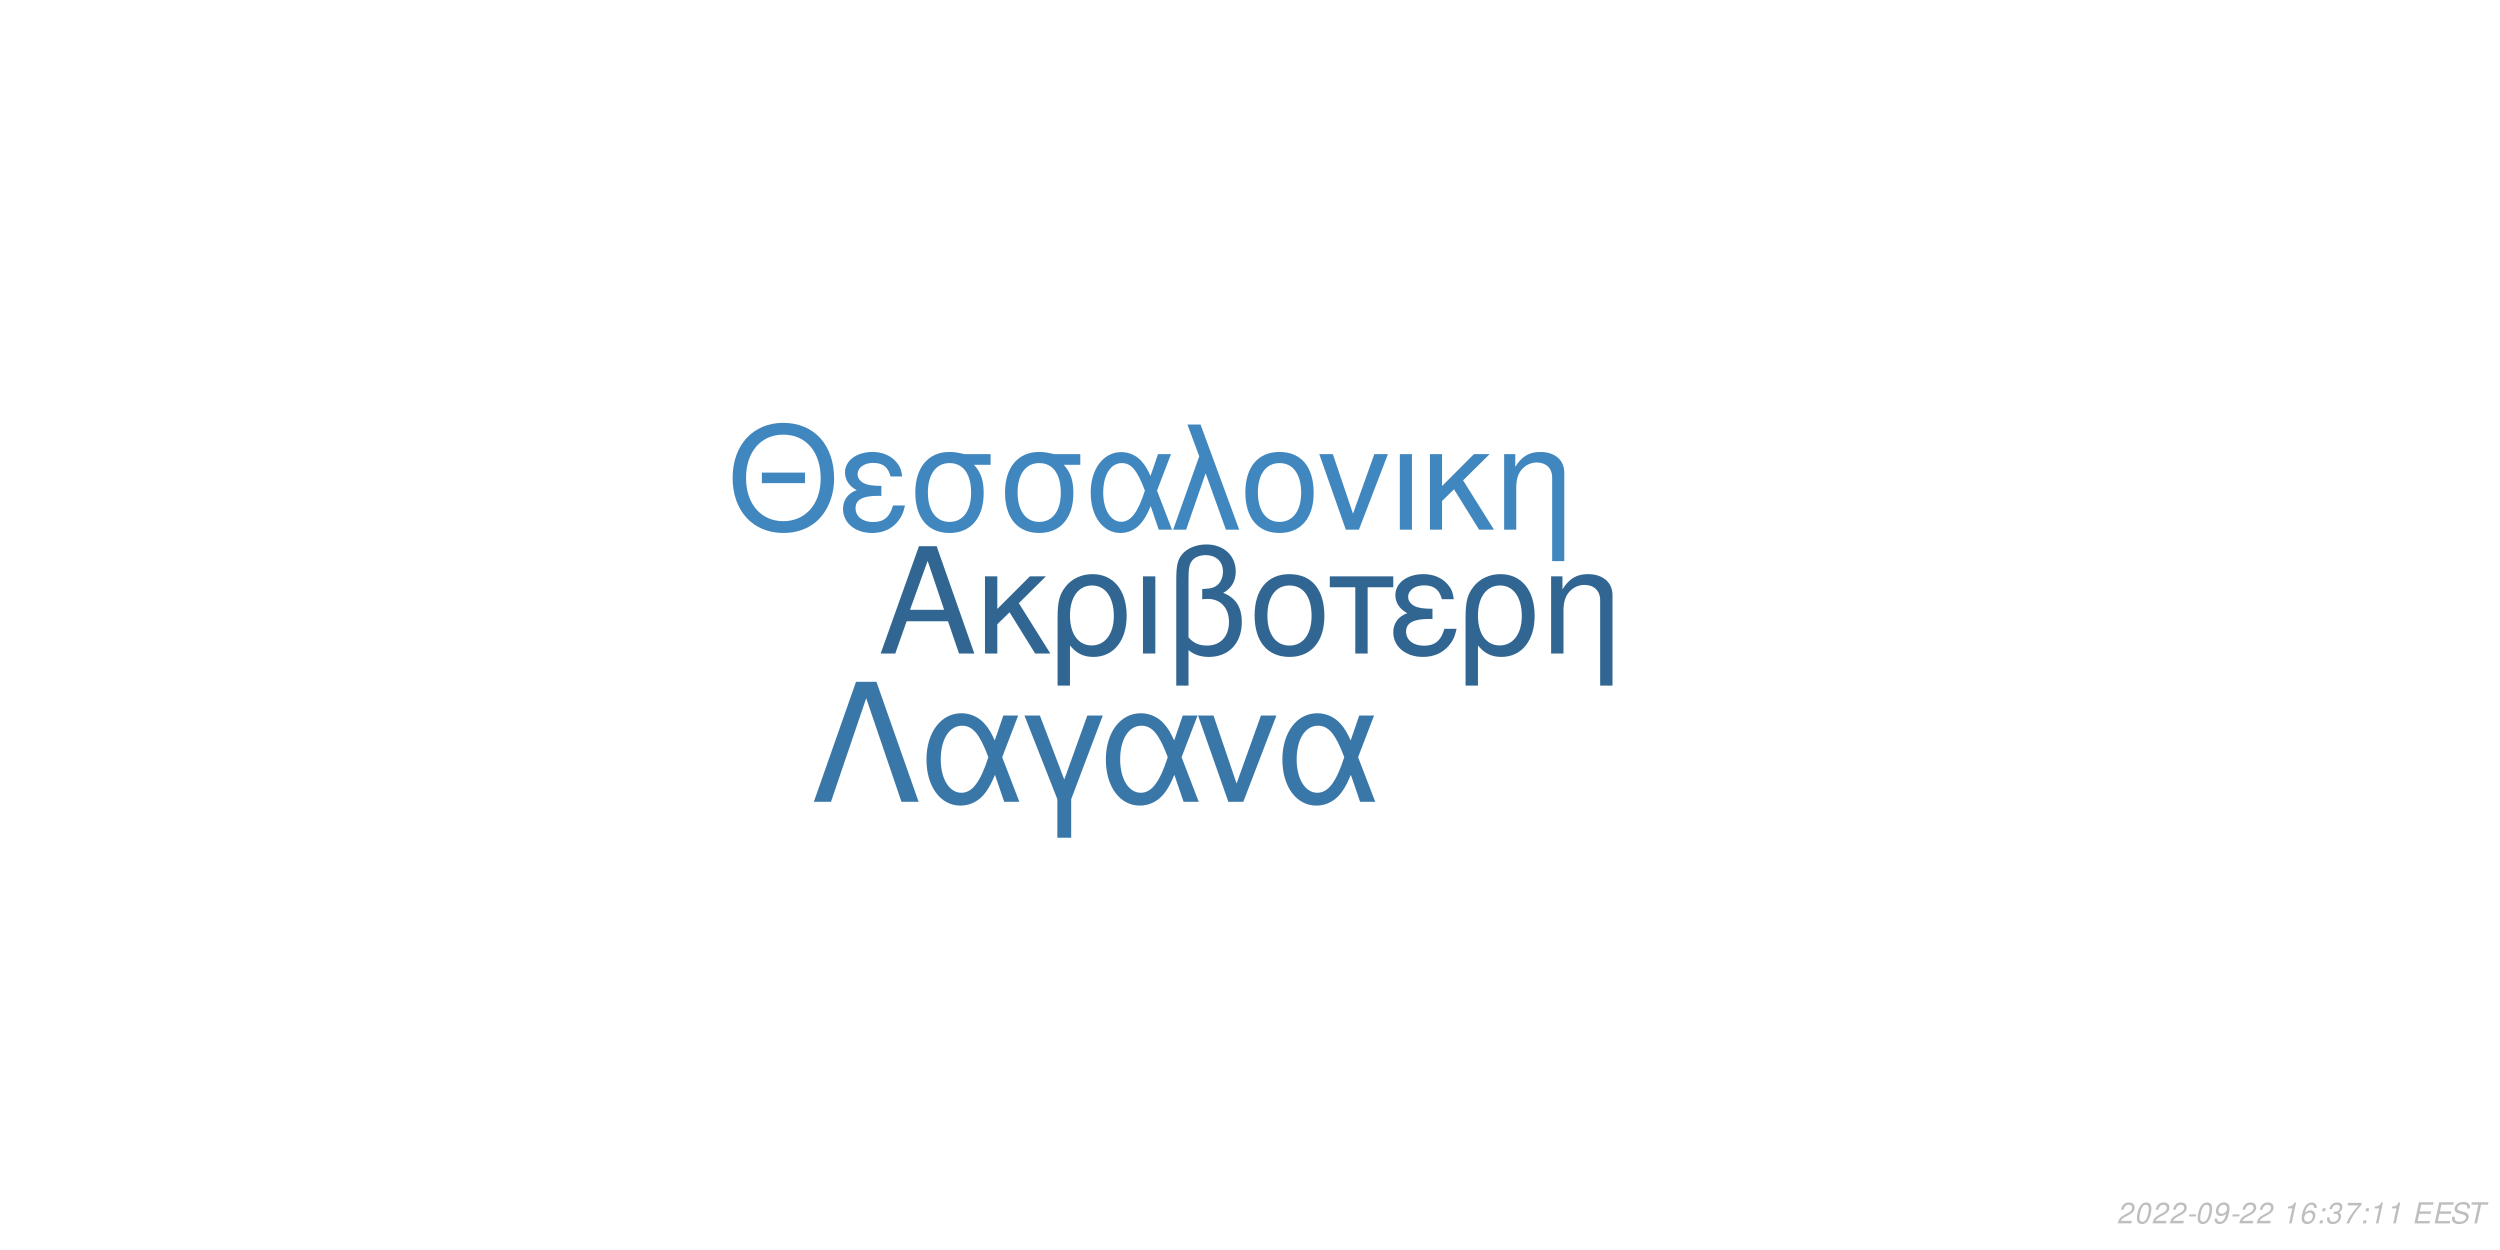
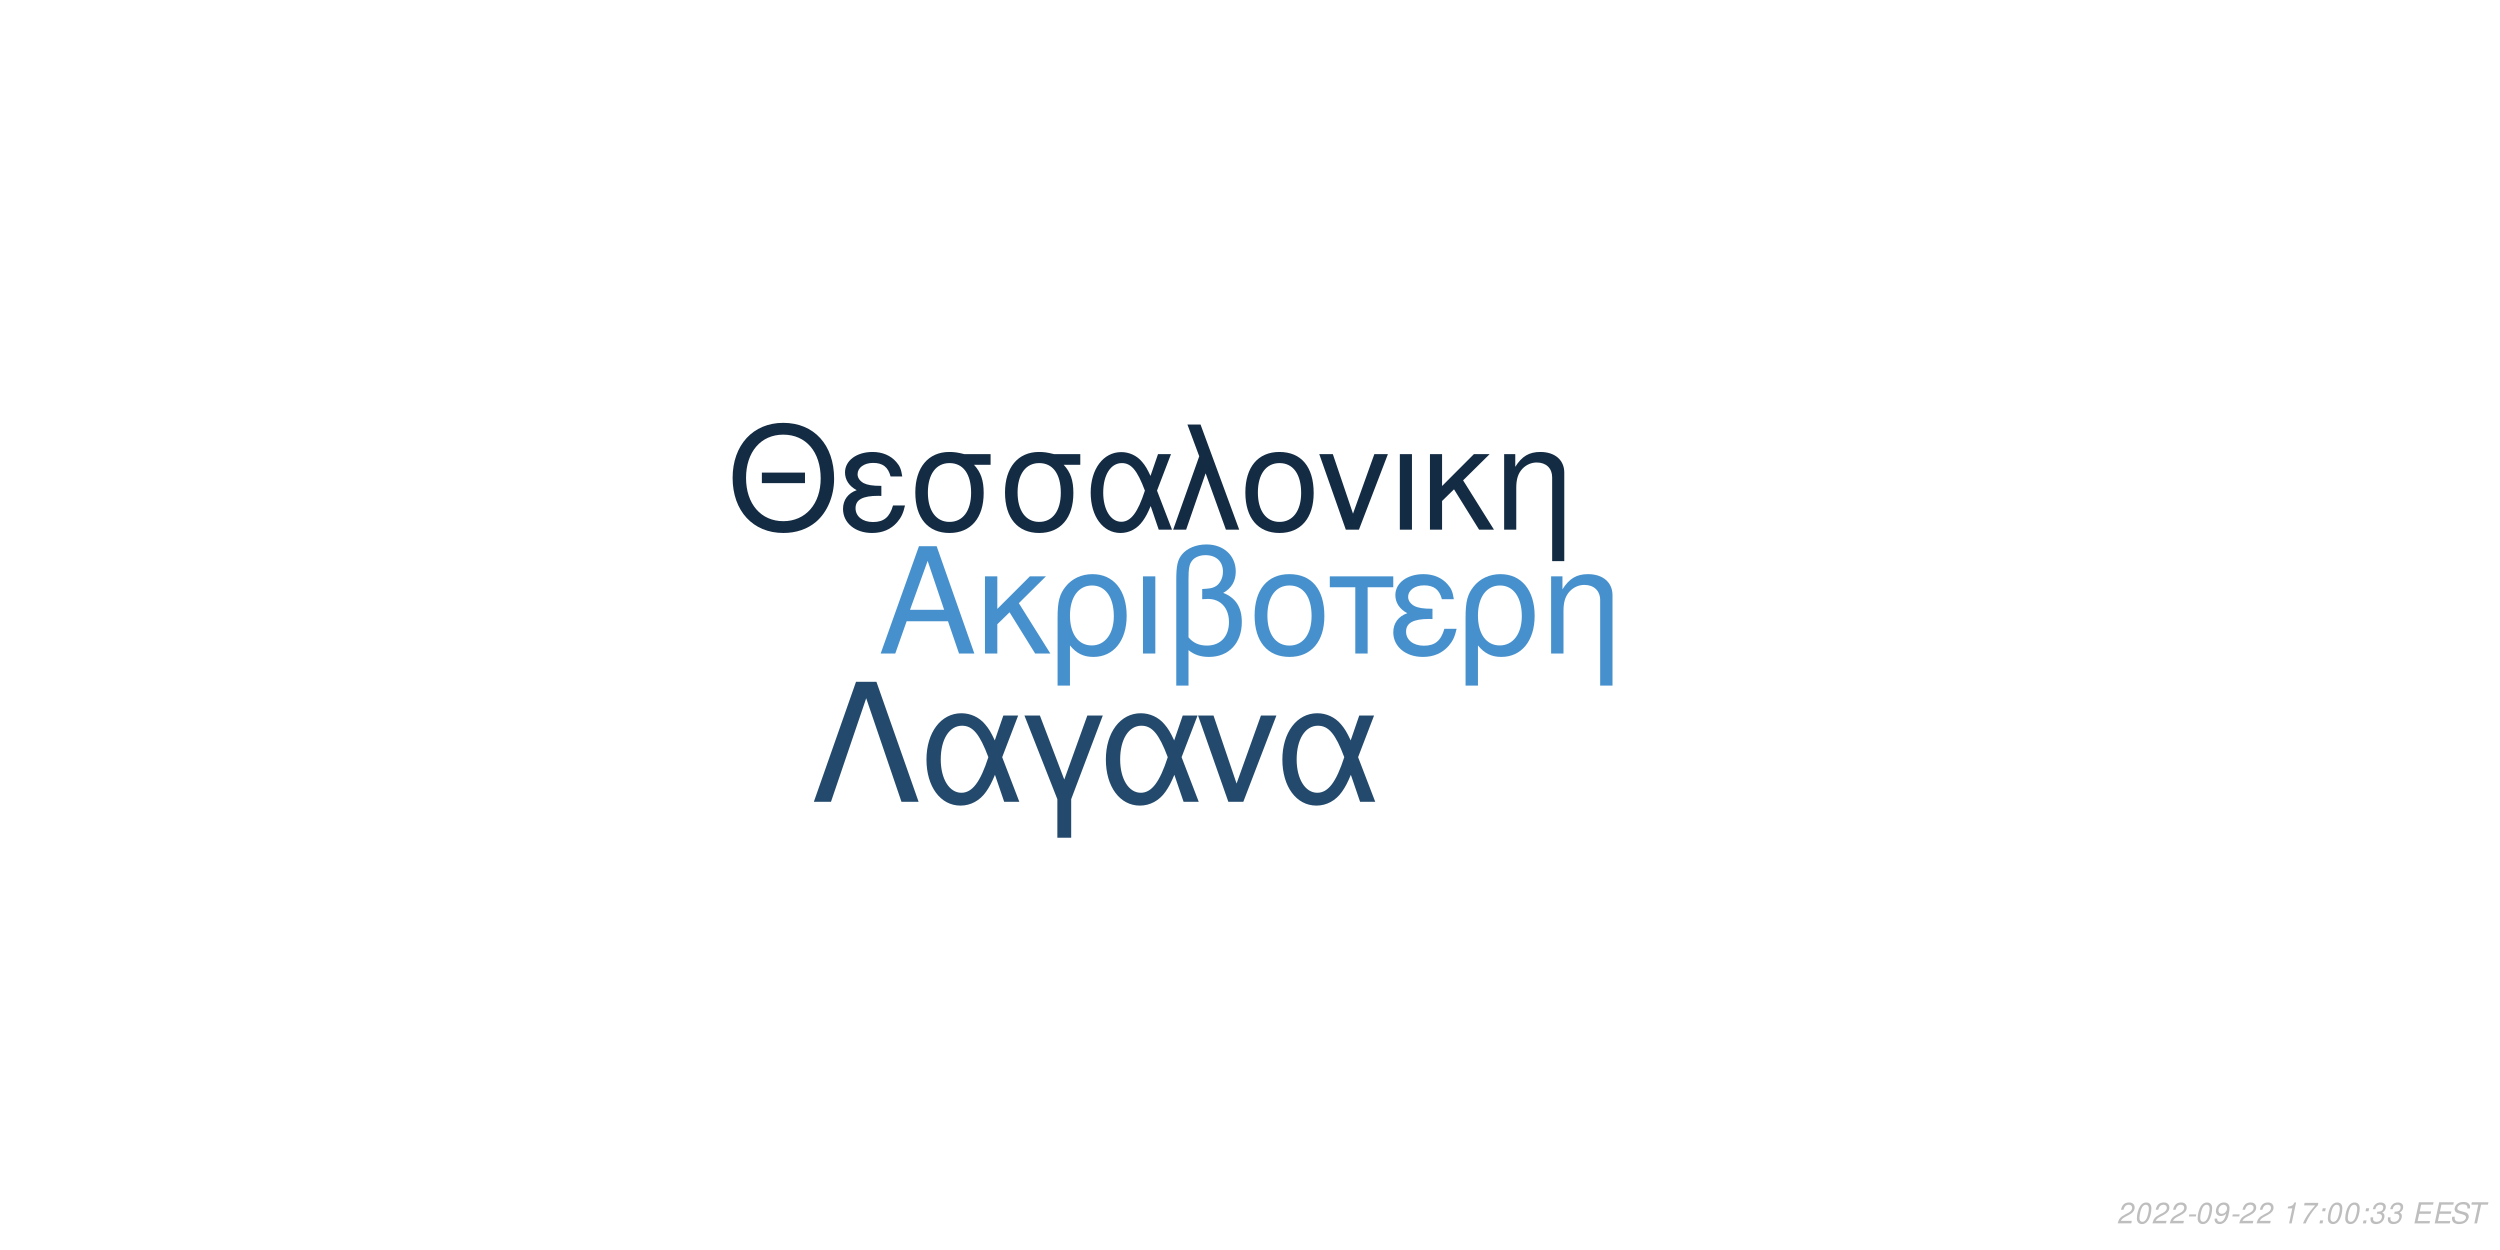
<svg xmlns="http://www.w3.org/2000/svg" xmlns:xlink="http://www.w3.org/1999/xlink" width="864pt" height="432pt" viewBox="0 0 864 432" version="1.1">
  <defs>
    <g>
      <symbol overflow="visible" id="glyph0-0">
        <path style="stroke:none;" d="" />
      </symbol>
      <symbol overflow="visible" id="glyph0-1">
        <path style="stroke:none;" d="M 24.125 -11.141 L 27.938 0 L 33.234 0 L 20.203 -37.094 L 14.094 -37.094 L 0.859 0 L 5.906 0 L 9.828 -11.141 Z M 22.797 -15.109 L 11 -15.109 L 17.094 -32.016 Z M 22.797 -15.109 " />
      </symbol>
      <symbol overflow="visible" id="glyph0-2">
        <path style="stroke:none;" d="M 7.172 -15.422 L 7.172 -26.672 L 2.906 -26.672 L 2.906 0 L 7.172 0 L 7.172 -10.125 L 11.406 -14.25 L 20.25 0 L 25.5 0 L 14.609 -17.406 L 23.969 -26.672 L 18.422 -26.672 Z M 7.172 -15.422 " />
      </symbol>
      <symbol overflow="visible" id="glyph0-3">
        <path style="stroke:none;" d="M 3 11.094 L 7.281 11.094 L 7.281 -2.797 C 9.516 -0.047 11.953 1.172 15.375 1.172 C 22.344 1.172 26.875 -4.422 26.875 -13.031 C 26.875 -21.891 22.297 -27.438 15.062 -27.438 C 11.297 -27.438 7.984 -25.906 5.797 -23.156 C 3.672 -20.516 3 -17.969 3 -12.359 Z M 14.906 -23.516 C 19.547 -23.516 22.438 -19.438 22.438 -12.922 C 22.438 -6.812 19.391 -2.797 14.812 -2.797 C 10.172 -2.797 7.281 -6.766 7.281 -13.125 C 7.281 -19.484 10.234 -23.516 14.906 -23.516 Z M 14.906 -23.516 " />
      </symbol>
      <symbol overflow="visible" id="glyph0-4">
        <path style="stroke:none;" d="M 3.516 0 L 7.781 0 L 7.781 -26.672 L 3.516 -26.672 Z M 3.516 0 " />
      </symbol>
      <symbol overflow="visible" id="glyph0-5">
        <path style="stroke:none;" d="M 4.016 11.094 L 8.25 11.094 L 8.25 -1.172 C 10.172 0.406 12.422 1.172 15.312 1.172 C 22.188 1.172 26.672 -3.609 26.672 -10.891 C 26.672 -15.984 24.578 -19.234 20.25 -20.969 C 23.109 -22.547 24.578 -25.031 24.578 -28.344 C 24.578 -33.844 20.406 -37.703 14.453 -37.703 C 10.938 -37.703 7.734 -36.391 6 -34.25 C 4.484 -32.422 4.016 -30.328 4.016 -25.391 Z M 8.25 -25.656 C 8.25 -29.359 8.5 -30.844 9.469 -32.062 C 10.375 -33.281 12.156 -34 14.094 -34 C 17.812 -34 20.156 -31.812 20.156 -28.297 C 20.156 -25.953 18.984 -23.812 17.297 -23.047 C 16.281 -22.547 15.469 -22.438 12.984 -22.297 L 12.984 -18.781 C 13.734 -18.828 14.344 -18.875 14.969 -18.875 C 19.344 -18.875 22.234 -15.719 22.234 -10.891 C 22.234 -5.906 19.281 -2.75 14.656 -2.75 C 11.953 -2.75 9.922 -3.609 8.25 -5.594 Z M 8.25 -25.656 " />
      </symbol>
      <symbol overflow="visible" id="glyph0-6">
        <path style="stroke:none;" d="M 14.094 -27.438 C 6.562 -27.438 2.094 -22.094 2.094 -13.125 C 2.094 -4.125 6.562 1.172 14.141 1.172 C 21.672 1.172 26.203 -4.172 26.203 -12.922 C 26.203 -22.188 21.828 -27.438 14.094 -27.438 Z M 14.141 -23.516 C 18.938 -23.516 21.781 -19.594 21.781 -12.984 C 21.781 -6.672 18.828 -2.75 14.141 -2.75 C 9.422 -2.75 6.516 -6.672 6.516 -13.125 C 6.516 -19.594 9.422 -23.516 14.141 -23.516 Z M 14.141 -23.516 " />
      </symbol>
      <symbol overflow="visible" id="glyph0-7">
        <path style="stroke:none;" d="M 7.891 0 L 12.156 0 L 12.156 -22.906 L 21.016 -22.906 L 21.016 -26.672 L -0.922 -26.672 L -0.922 -22.906 L 7.891 -22.906 Z M 7.891 0 " />
      </symbol>
      <symbol overflow="visible" id="glyph0-8">
        <path style="stroke:none;" d="M 14.562 -15.469 C 11.344 -15.469 9.562 -15.781 8.297 -16.438 C 6.922 -17.203 6.156 -18.328 6.156 -19.547 C 6.156 -21.891 8.453 -23.562 11.656 -23.562 C 15.062 -23.562 16.953 -22.094 17.812 -18.781 L 21.938 -18.781 C 21.578 -21.266 21.062 -22.5 19.797 -23.922 C 17.812 -26.203 14.906 -27.438 11.453 -27.438 C 5.797 -27.438 1.734 -24.375 1.734 -20.203 C 1.734 -17.609 3.156 -15.375 5.859 -13.938 C 2.797 -12.875 1.016 -10.484 1.016 -7.328 C 1.016 -2.391 5.297 1.172 11.25 1.172 C 14.969 1.172 17.906 -0.109 20.156 -2.641 C 21.578 -4.328 22.297 -5.797 22.906 -8.547 L 18.672 -8.547 C 17.5 -4.422 15.422 -2.703 11.609 -2.703 C 7.938 -2.703 5.438 -4.688 5.438 -7.578 C 5.438 -10.578 7.938 -11.953 13.484 -11.953 C 13.641 -11.953 14.094 -11.953 14.562 -11.906 Z M 14.562 -15.469 " />
      </symbol>
      <symbol overflow="visible" id="glyph0-9">
        <path style="stroke:none;" d="M 3.562 -26.672 L 3.562 0 L 7.844 0 L 7.844 -14.703 C 7.844 -17.906 8.5 -19.891 10.031 -21.531 C 11.406 -22.953 13.188 -23.719 15.062 -23.719 C 18.375 -23.719 20.516 -21.672 20.516 -18.469 L 20.516 11.094 L 24.781 11.094 L 24.781 -20.156 C 24.781 -24.578 21.469 -27.438 16.328 -27.438 C 12.359 -27.438 9.828 -25.906 7.484 -22.188 L 7.484 -26.672 Z M 3.562 -26.672 " />
      </symbol>
      <symbol overflow="visible" id="glyph1-0">
        <path style="stroke:none;" d="" />
      </symbol>
      <symbol overflow="visible" id="glyph1-1">
        <path style="stroke:none;" d="M 26.859 -19.734 L 11.953 -19.734 L 11.953 -16.094 L 26.859 -16.094 Z M 19.328 -36.922 C 8.922 -36.922 1.844 -29.25 1.844 -17.891 C 1.844 -6.484 8.875 1.141 19.391 1.141 C 23.812 1.141 27.703 -0.203 30.641 -2.688 C 34.578 -6.031 36.922 -11.656 36.922 -17.594 C 36.922 -29.297 30 -36.922 19.328 -36.922 Z M 19.328 -32.844 C 27.203 -32.844 32.281 -26.906 32.281 -17.688 C 32.281 -8.922 27.062 -2.938 19.391 -2.938 C 11.609 -2.938 6.484 -8.922 6.484 -17.891 C 6.484 -26.859 11.609 -32.844 19.328 -32.844 Z M 19.328 -32.844 " />
      </symbol>
      <symbol overflow="visible" id="glyph1-2">
        <path style="stroke:none;" d="M 14.25 -15.141 C 11.109 -15.141 9.375 -15.453 8.125 -16.094 C 6.781 -16.844 6.031 -17.938 6.031 -19.141 C 6.031 -21.422 8.266 -23.078 11.406 -23.078 C 14.75 -23.078 16.594 -21.625 17.438 -18.391 L 21.469 -18.391 C 21.125 -20.828 20.625 -22.031 19.391 -23.422 C 17.438 -25.656 14.594 -26.859 11.219 -26.859 C 5.688 -26.859 1.688 -23.875 1.688 -19.781 C 1.688 -17.234 3.094 -15.047 5.734 -13.656 C 2.734 -12.609 1 -10.266 1 -7.172 C 1 -2.344 5.188 1.141 11.016 1.141 C 14.656 1.141 17.547 -0.094 19.734 -2.594 C 21.125 -4.234 21.828 -5.688 22.422 -8.375 L 18.281 -8.375 C 17.141 -4.328 15.094 -2.641 11.359 -2.641 C 7.766 -2.641 5.328 -4.578 5.328 -7.422 C 5.328 -10.359 7.766 -11.703 13.203 -11.703 C 13.359 -11.703 13.797 -11.703 14.25 -11.656 Z M 14.25 -15.141 " />
      </symbol>
      <symbol overflow="visible" id="glyph1-3">
        <path style="stroke:none;" d="M 29 -26.109 L 19.938 -26.109 C 17.594 -26.703 16.438 -26.859 14.703 -26.859 C 7.469 -26.859 2.984 -21.469 2.984 -12.859 C 2.984 -4.031 7.375 1.141 14.797 1.141 C 22.172 1.141 26.609 -4.078 26.609 -12.656 C 26.609 -17.047 25.656 -19.828 23.266 -22.422 L 29 -22.422 Z M 14.797 -23.016 C 19.531 -23.016 22.266 -19.234 22.266 -12.75 C 22.266 -6.531 19.438 -2.688 14.797 -2.688 C 10.172 -2.688 7.328 -6.531 7.328 -12.859 C 7.328 -19.188 10.172 -23.016 14.797 -23.016 Z M 14.797 -23.016 " />
      </symbol>
      <symbol overflow="visible" id="glyph1-4">
        <path style="stroke:none;" d="M 29.344 -26.109 L 24.859 -26.109 L 22.266 -18.578 C 21.125 -21.031 20.484 -22.125 19.328 -23.469 C 17.547 -25.609 14.906 -26.812 12.156 -26.812 C 5.984 -26.812 1.594 -20.984 1.594 -12.812 C 1.594 -4.578 5.828 1.141 11.906 1.141 C 14.953 1.141 17.734 -0.344 19.625 -3.047 C 20.672 -4.531 21.281 -5.688 22.328 -8.172 L 25.109 0 L 29.703 0 L 24.516 -13.5 Z M 20.328 -13.5 C 17.891 -5.922 15.453 -2.734 12.156 -2.734 C 8.516 -2.734 5.922 -6.922 5.922 -12.812 C 5.922 -18.938 8.516 -23.016 12.359 -23.016 C 15.594 -23.016 17.688 -20.531 20.328 -13.5 Z M 20.328 -13.5 " />
      </symbol>
      <symbol overflow="visible" id="glyph1-5">
        <path style="stroke:none;" d="M 1.094 0 L 5.578 0 L 12.312 -19.484 L 19.328 0 L 23.922 0 L 10.562 -36.328 L 6.031 -36.328 L 10.109 -25.359 Z M 1.094 0 " />
      </symbol>
      <symbol overflow="visible" id="glyph1-6">
        <path style="stroke:none;" d="M 13.797 -26.859 C 6.422 -26.859 2.047 -21.625 2.047 -12.859 C 2.047 -4.031 6.422 1.141 13.859 1.141 C 21.234 1.141 25.656 -4.078 25.656 -12.656 C 25.656 -21.719 21.375 -26.859 13.797 -26.859 Z M 13.859 -23.016 C 18.531 -23.016 21.328 -19.188 21.328 -12.703 C 21.328 -6.531 18.438 -2.688 13.859 -2.688 C 9.219 -2.688 6.375 -6.531 6.375 -12.859 C 6.375 -19.188 9.219 -23.016 13.859 -23.016 Z M 13.859 -23.016 " />
      </symbol>
      <symbol overflow="visible" id="glyph1-7">
        <path style="stroke:none;" d="M 14.297 0 L 24.312 -26.109 L 19.625 -26.109 L 12.25 -5.531 L 5.281 -26.109 L 0.594 -26.109 L 9.766 0 Z M 14.297 0 " />
      </symbol>
      <symbol overflow="visible" id="glyph1-8">
        <path style="stroke:none;" d="M 3.438 0 L 7.625 0 L 7.625 -26.109 L 3.438 -26.109 Z M 3.438 0 " />
      </symbol>
      <symbol overflow="visible" id="glyph1-9">
        <path style="stroke:none;" d="M 7.031 -15.094 L 7.031 -26.109 L 2.844 -26.109 L 2.844 0 L 7.031 0 L 7.031 -9.922 L 11.156 -13.953 L 19.828 0 L 24.969 0 L 14.297 -17.047 L 23.469 -26.109 L 18.031 -26.109 Z M 7.031 -15.094 " />
      </symbol>
      <symbol overflow="visible" id="glyph1-10">
        <path style="stroke:none;" d="M 3.484 -26.109 L 3.484 0 L 7.672 0 L 7.672 -14.406 C 7.672 -17.547 8.328 -19.484 9.812 -21.078 C 11.156 -22.469 12.906 -23.219 14.75 -23.219 C 17.984 -23.219 20.078 -21.234 20.078 -18.094 L 20.078 10.859 L 24.266 10.859 L 24.266 -19.734 C 24.266 -24.062 21.031 -26.859 16 -26.859 C 12.109 -26.859 9.609 -25.359 7.328 -21.719 L 7.328 -26.109 Z M 3.484 -26.109 " />
      </symbol>
      <symbol overflow="visible" id="glyph2-0">
        <path style="stroke:none;" d="" />
      </symbol>
      <symbol overflow="visible" id="glyph2-1">
        <path style="stroke:none;" d="M 22.531 -41.484 L 15.484 -41.484 L 0.906 0 L 6.828 0 L 19 -35.797 L 31.188 0 L 37.109 0 Z M 22.531 -41.484 " />
      </symbol>
      <symbol overflow="visible" id="glyph2-2">
        <path style="stroke:none;" d="M 33.516 -29.812 L 28.391 -29.812 L 25.438 -21.219 C 24.125 -24.016 23.391 -25.266 22.078 -26.797 C 20.031 -29.25 17.016 -30.609 13.891 -30.609 C 6.828 -30.609 1.828 -23.953 1.828 -14.625 C 1.828 -5.234 6.656 1.312 13.594 1.312 C 17.078 1.312 20.266 -0.391 22.422 -3.469 C 23.609 -5.172 24.297 -6.484 25.5 -9.328 L 28.688 0 L 33.922 0 L 28 -15.422 Z M 23.219 -15.422 C 20.422 -6.766 17.641 -3.125 13.891 -3.125 C 9.734 -3.125 6.766 -7.906 6.766 -14.625 C 6.766 -21.625 9.734 -26.297 14.109 -26.297 C 17.812 -26.297 20.203 -23.453 23.219 -15.422 Z M 23.219 -15.422 " />
      </symbol>
      <symbol overflow="visible" id="glyph2-3">
        <path style="stroke:none;" d="M 12.062 12.406 L 16.844 12.406 L 16.844 -0.906 L 27.766 -29.812 L 22.422 -29.812 L 14.453 -7.688 L 6.031 -29.812 L 0.688 -29.812 L 12.062 -0.906 Z M 12.062 12.406 " />
      </symbol>
      <symbol overflow="visible" id="glyph2-4">
        <path style="stroke:none;" d="M 16.328 0 L 27.766 -29.812 L 22.422 -29.812 L 14 -6.312 L 6.031 -29.812 L 0.688 -29.812 L 11.156 0 Z M 16.328 0 " />
      </symbol>
      <symbol overflow="visible" id="glyph3-0">
        <path style="stroke:none;" d="" />
      </symbol>
      <symbol overflow="visible" id="glyph3-1">
        <path style="stroke:none;" d="M 5.234 -0.875 L 1.469 -0.875 C 1.641 -1.375 2.203 -1.891 3.109 -2.344 L 4.234 -2.938 C 5.562 -3.625 6.219 -4.469 6.219 -5.484 C 6.219 -5.938 6.062 -6.359 5.797 -6.656 C 5.469 -7.047 4.984 -7.234 4.312 -7.234 C 2.766 -7.234 1.891 -6.453 1.484 -4.734 L 2.375 -4.734 C 2.484 -5.188 2.609 -5.484 2.797 -5.75 C 3.094 -6.203 3.609 -6.453 4.188 -6.453 C 4.891 -6.453 5.344 -6.031 5.344 -5.375 C 5.344 -4.703 4.859 -4.094 4.016 -3.656 L 2.984 -3.125 C 1.234 -2.188 0.797 -1.656 0.344 -0.016 L 5.047 -0.016 Z M 5.234 -0.875 " />
      </symbol>
      <symbol overflow="visible" id="glyph3-2">
        <path style="stroke:none;" d="M 4.203 -7.234 C 3.375 -7.234 2.688 -6.812 2.125 -5.984 C 1.484 -5.047 0.984 -3.188 0.984 -1.734 C 0.984 -1.109 1.172 -0.562 1.484 -0.266 C 1.797 0.047 2.281 0.234 2.766 0.234 C 3.625 0.234 4.281 -0.156 4.859 -1.016 C 5.516 -1.953 6 -3.797 6 -5.266 C 6 -6.5 5.328 -7.234 4.203 -7.234 Z M 4.094 -6.453 C 4.734 -6.453 5.125 -5.984 5.125 -5.156 C 5.125 -4.203 4.781 -2.625 4.406 -1.812 C 3.984 -0.938 3.516 -0.547 2.875 -0.547 C 2.25 -0.547 1.875 -1.031 1.875 -1.828 C 1.875 -2.797 2.203 -4.344 2.594 -5.203 C 2.984 -6.047 3.453 -6.453 4.094 -6.453 Z M 4.094 -6.453 " />
      </symbol>
      <symbol overflow="visible" id="glyph3-3">
        <path style="stroke:none;" d="M 3.516 -3.125 L 1.125 -3.125 L 0.969 -2.406 L 3.359 -2.406 Z M 3.516 -3.125 " />
      </symbol>
      <symbol overflow="visible" id="glyph3-4">
        <path style="stroke:none;" d="M 0.844 -1.656 C 0.844 -1.547 0.844 -1.438 0.844 -1.375 C 0.844 -0.406 1.531 0.234 2.578 0.234 C 3.203 0.234 3.766 0.016 4.297 -0.438 C 4.938 -1 5.312 -1.656 5.594 -2.719 C 5.844 -3.672 6.016 -4.766 6.016 -5.375 C 6.016 -5.844 5.844 -6.328 5.547 -6.656 C 5.203 -7.031 4.703 -7.234 4.062 -7.234 C 2.516 -7.234 1.297 -5.938 1.297 -4.266 C 1.297 -3.203 1.984 -2.547 3.047 -2.547 C 3.484 -2.547 3.953 -2.672 4.281 -2.891 C 4.406 -2.984 4.547 -3.078 4.828 -3.344 C 4.438 -1.484 3.703 -0.547 2.703 -0.547 C 2.109 -0.547 1.719 -0.938 1.719 -1.547 L 1.719 -1.656 Z M 3.953 -6.453 C 4.625 -6.453 5.141 -5.953 5.141 -5.281 C 5.141 -4.188 4.312 -3.312 3.297 -3.312 C 2.594 -3.312 2.172 -3.734 2.172 -4.453 C 2.172 -5.562 2.984 -6.453 3.953 -6.453 Z M 3.953 -6.453 " />
      </symbol>
      <symbol overflow="visible" id="glyph3-5">
        <path style="stroke:none;" d="" />
      </symbol>
      <symbol overflow="visible" id="glyph3-6">
        <path style="stroke:none;" d="M 3.703 -5.188 L 2.594 0 L 3.469 0 L 5.016 -7.234 L 4.438 -7.234 C 3.906 -6.156 3.688 -6.016 2.234 -5.812 L 2.109 -5.188 Z M 3.703 -5.188 " />
      </symbol>
      <symbol overflow="visible" id="glyph3-7">
-         <path style="stroke:none;" d="M 6.125 -5.344 L 6.141 -5.625 C 6.141 -6.609 5.453 -7.234 4.391 -7.234 C 3.438 -7.234 2.641 -6.719 2.016 -5.703 C 1.422 -4.781 0.938 -2.953 0.938 -1.688 C 0.938 -0.516 1.688 0.234 2.859 0.234 C 3.703 0.234 4.438 -0.156 5 -0.875 C 5.406 -1.422 5.672 -2.156 5.672 -2.766 C 5.672 -3.812 4.969 -4.5 3.906 -4.5 C 3.234 -4.5 2.672 -4.234 2.094 -3.625 C 2.406 -5.375 3.234 -6.453 4.25 -6.453 C 4.703 -6.453 5.062 -6.234 5.172 -5.844 C 5.203 -5.719 5.234 -5.578 5.25 -5.344 Z M 3.656 -3.734 C 4.344 -3.734 4.797 -3.281 4.797 -2.625 C 4.797 -1.469 3.984 -0.547 2.984 -0.547 C 2.297 -0.547 1.812 -1.047 1.812 -1.766 C 1.812 -2.859 2.625 -3.734 3.656 -3.734 Z M 3.656 -3.734 " />
+         <path style="stroke:none;" d="M 6.703 -7.094 L 1.953 -7.094 L 1.766 -6.219 L 5.594 -6.219 C 3.344 -3.688 2.266 -2.109 1.375 0 L 2.344 0 C 3.031 -1.906 4.828 -4.594 6.547 -6.281 Z M 6.703 -7.094 " />
      </symbol>
      <symbol overflow="visible" id="glyph3-8">
        <path style="stroke:none;" d="M 2.359 -1.031 L 1.312 -1.031 L 1.094 0 L 2.141 0 Z M 3.266 -5.234 L 2.219 -5.234 L 2 -4.203 L 3.047 -4.203 Z M 3.266 -5.234 " />
      </symbol>
      <symbol overflow="visible" id="glyph3-9">
        <path style="stroke:none;" d="M 2.922 -3.312 C 3.125 -3.344 3.234 -3.344 3.375 -3.344 C 4.203 -3.344 4.688 -3 4.688 -2.406 C 4.688 -1.312 3.906 -0.547 2.781 -0.547 C 2.047 -0.547 1.594 -0.938 1.594 -1.562 C 1.594 -1.719 1.609 -1.844 1.656 -2.094 L 0.766 -2.094 C 0.734 -1.797 0.719 -1.641 0.719 -1.469 C 0.719 -0.375 1.406 0.234 2.641 0.234 C 3.547 0.234 4.297 -0.078 4.812 -0.656 C 5.266 -1.156 5.562 -1.875 5.562 -2.547 C 5.562 -3.125 5.344 -3.453 4.797 -3.734 C 5.641 -4.234 6.016 -4.844 6.016 -5.734 C 6.016 -6.656 5.312 -7.234 4.203 -7.234 C 3.375 -7.234 2.672 -6.938 2.188 -6.375 C 1.891 -6.031 1.703 -5.641 1.516 -4.906 L 2.391 -4.906 C 2.5 -5.359 2.594 -5.594 2.734 -5.812 C 3.047 -6.234 3.516 -6.453 4.078 -6.453 C 4.734 -6.453 5.141 -6.125 5.141 -5.578 C 5.141 -5.188 5.016 -4.797 4.797 -4.547 C 4.516 -4.234 4 -4.062 3.266 -4.062 L 3.078 -4.062 Z M 2.922 -3.312 " />
      </symbol>
      <symbol overflow="visible" id="glyph3-10">
-         <path style="stroke:none;" d="M 6.703 -7.094 L 1.953 -7.094 L 1.766 -6.219 L 5.594 -6.219 C 3.344 -3.688 2.266 -2.109 1.375 0 L 2.344 0 C 3.031 -1.906 4.828 -4.594 6.547 -6.281 Z M 6.703 -7.094 " />
+         <path style="stroke:none;" d="M 2.547 -3.312 L 6.5 -3.312 L 6.688 -4.141 L 2.719 -4.141 L 3.219 -6.469 L 7.344 -6.469 L 7.516 -7.297 L 2.453 -7.297 L 0.906 0 L 6.125 0 L 6.297 -0.812 L 2.016 -0.812 Z M 2.547 -3.312 " />
      </symbol>
      <symbol overflow="visible" id="glyph3-11">
-         <path style="stroke:none;" d="M 2.547 -3.312 L 6.5 -3.312 L 6.688 -4.141 L 2.719 -4.141 L 3.219 -6.469 L 7.344 -6.469 L 7.516 -7.297 L 2.453 -7.297 L 0.906 0 L 6.125 0 L 6.297 -0.812 L 2.016 -0.812 Z M 2.547 -3.312 " />
+         <path style="stroke:none;" d="M 7.062 -5.156 C 7.125 -5.438 7.141 -5.562 7.141 -5.703 C 7.141 -6.156 6.938 -6.594 6.594 -6.891 C 6.188 -7.25 5.656 -7.406 4.875 -7.406 C 3.844 -7.406 3.047 -7.125 2.5 -6.562 C 2.094 -6.141 1.781 -5.438 1.781 -4.922 C 1.781 -4.297 2.219 -3.766 2.891 -3.562 L 4.594 -3.094 C 5.406 -2.859 5.734 -2.578 5.734 -2.094 C 5.734 -1.781 5.547 -1.406 5.266 -1.141 C 4.844 -0.766 4.266 -0.578 3.453 -0.578 C 2.328 -0.578 1.812 -0.984 1.812 -1.906 C 1.812 -2.047 1.812 -2.125 1.844 -2.312 L 0.984 -2.312 C 0.906 -2.062 0.891 -1.906 0.891 -1.688 C 0.891 -0.484 1.797 0.234 3.297 0.234 C 4.359 0.234 5.234 -0.062 5.812 -0.609 C 6.344 -1.078 6.688 -1.797 6.688 -2.375 C 6.688 -2.641 6.609 -2.906 6.453 -3.156 C 6.234 -3.5 5.938 -3.703 5.469 -3.828 L 3.75 -4.312 C 2.984 -4.547 2.734 -4.734 2.734 -5.188 C 2.734 -5.547 2.875 -5.844 3.188 -6.109 C 3.547 -6.438 4.031 -6.594 4.703 -6.594 C 5.266 -6.594 5.688 -6.484 5.906 -6.297 C 6.094 -6.125 6.219 -5.797 6.219 -5.516 C 6.219 -5.422 6.203 -5.344 6.188 -5.156 Z M 7.062 -5.156 " />
      </symbol>
      <symbol overflow="visible" id="glyph3-12">
-         <path style="stroke:none;" d="M 7.062 -5.156 C 7.125 -5.438 7.141 -5.562 7.141 -5.703 C 7.141 -6.156 6.938 -6.594 6.594 -6.891 C 6.188 -7.25 5.656 -7.406 4.875 -7.406 C 3.844 -7.406 3.047 -7.125 2.5 -6.562 C 2.094 -6.141 1.781 -5.438 1.781 -4.922 C 1.781 -4.297 2.219 -3.766 2.891 -3.562 L 4.594 -3.094 C 5.406 -2.859 5.734 -2.578 5.734 -2.094 C 5.734 -1.781 5.547 -1.406 5.266 -1.141 C 4.844 -0.766 4.266 -0.578 3.453 -0.578 C 2.328 -0.578 1.812 -0.984 1.812 -1.906 C 1.812 -2.047 1.812 -2.125 1.844 -2.312 L 0.984 -2.312 C 0.906 -2.062 0.891 -1.906 0.891 -1.688 C 0.891 -0.484 1.797 0.234 3.297 0.234 C 4.359 0.234 5.234 -0.062 5.812 -0.609 C 6.344 -1.078 6.688 -1.797 6.688 -2.375 C 6.688 -2.641 6.609 -2.906 6.453 -3.156 C 6.234 -3.5 5.938 -3.703 5.469 -3.828 L 3.75 -4.312 C 2.984 -4.547 2.734 -4.734 2.734 -5.188 C 2.734 -5.547 2.875 -5.844 3.188 -6.109 C 3.547 -6.438 4.031 -6.594 4.703 -6.594 C 5.266 -6.594 5.688 -6.484 5.906 -6.297 C 6.094 -6.125 6.219 -5.797 6.219 -5.516 C 6.219 -5.422 6.203 -5.344 6.188 -5.156 Z M 7.062 -5.156 " />
-       </symbol>
-       <symbol overflow="visible" id="glyph3-13">
        <path style="stroke:none;" d="M 4.938 -6.469 L 7.312 -6.469 L 7.484 -7.297 L 1.75 -7.297 L 1.578 -6.469 L 3.984 -6.469 L 2.609 0 L 3.547 0 Z M 4.938 -6.469 " />
      </symbol>
    </g>
  </defs>
  <g id="surface1">
    <rect x="0" y="0" width="864" height="432" style="fill:rgb(100%,100%,100%);fill-opacity:1;stroke:none;" />
-     <g style="fill:rgb(19.216%,40%,57.255%);fill-opacity:1;">
+     <g style="fill:rgb(27.451%,56.863%,80.392%);fill-opacity:1;">
      <use xlink:href="#glyph0-1" x="303.5" y="225.861" />
      <use xlink:href="#glyph0-2" x="337.5" y="225.861" />
      <use xlink:href="#glyph0-3" x="362.5" y="225.861" />
      <use xlink:href="#glyph0-4" x="391.5" y="225.861" />
      <use xlink:href="#glyph0-5" x="402.5" y="225.861" />
      <use xlink:href="#glyph0-6" x="431.5" y="225.861" />
      <use xlink:href="#glyph0-7" x="460.5" y="225.861" />
      <use xlink:href="#glyph0-8" x="480.5" y="225.861" />
      <use xlink:href="#glyph0-3" x="503.5" y="225.861" />
      <use xlink:href="#glyph0-9" x="532.5" y="225.861" />
    </g>
-     <g style="fill:rgb(25.49%,52.941%,74.902%);fill-opacity:1;">
+     <g style="fill:rgb(7.451%,16.863%,26.275%);fill-opacity:1;">
      <use xlink:href="#glyph1-1" x="251.348" y="183.058" />
      <use xlink:href="#glyph1-2" x="290.348" y="183.058" />
      <use xlink:href="#glyph1-3" x="313.348" y="183.058" />
      <use xlink:href="#glyph1-3" x="344.348" y="183.058" />
      <use xlink:href="#glyph1-4" x="375.348" y="183.058" />
      <use xlink:href="#glyph1-5" x="404.348" y="183.058" />
      <use xlink:href="#glyph1-6" x="428.348" y="183.058" />
      <use xlink:href="#glyph1-7" x="455.348" y="183.058" />
      <use xlink:href="#glyph1-8" x="480.348" y="183.058" />
      <use xlink:href="#glyph1-9" x="491.348" y="183.058" />
      <use xlink:href="#glyph1-10" x="516.348" y="183.058" />
    </g>
-     <g style="fill:rgb(22.353%,46.667%,66.275%);fill-opacity:1;">
+     <g style="fill:rgb(13.725%,29.02%,42.745%);fill-opacity:1;">
      <use xlink:href="#glyph2-1" x="280.359" y="277.105" />
      <use xlink:href="#glyph2-2" x="318.359" y="277.105" />
      <use xlink:href="#glyph2-3" x="353.359" y="277.105" />
      <use xlink:href="#glyph2-2" x="380.359" y="277.105" />
      <use xlink:href="#glyph2-4" x="413.359" y="277.105" />
      <use xlink:href="#glyph2-2" x="441.359" y="277.105" />
    </g>
    <g style="fill:rgb(74.51%,74.51%,74.51%);fill-opacity:1;">
      <use xlink:href="#glyph3-1" x="731.52" y="422.81" />
      <use xlink:href="#glyph3-2" x="737.52" y="422.81" />
      <use xlink:href="#glyph3-1" x="743.52" y="422.81" />
      <use xlink:href="#glyph3-1" x="749.52" y="422.81" />
      <use xlink:href="#glyph3-3" x="755.52" y="422.81" />
      <use xlink:href="#glyph3-2" x="758.52" y="422.81" />
      <use xlink:href="#glyph3-4" x="764.52" y="422.81" />
      <use xlink:href="#glyph3-3" x="770.52" y="422.81" />
      <use xlink:href="#glyph3-1" x="773.52" y="422.81" />
      <use xlink:href="#glyph3-1" x="779.52" y="422.81" />
      <use xlink:href="#glyph3-5" x="785.52" y="422.81" />
      <use xlink:href="#glyph3-6" x="788.52" y="422.81" />
      <use xlink:href="#glyph3-7" x="794.52" y="422.81" />
      <use xlink:href="#glyph3-8" x="800.52" y="422.81" />
-       <use xlink:href="#glyph3-9" x="803.52" y="422.81" />
-       <use xlink:href="#glyph3-10" x="809.52" y="422.81" />
+       <use xlink:href="#glyph3-2" x="803.52" y="422.81" />
+       <use xlink:href="#glyph3-2" x="809.52" y="422.81" />
      <use xlink:href="#glyph3-8" x="815.52" y="422.81" />
-       <use xlink:href="#glyph3-6" x="818.52" y="422.81" />
-       <use xlink:href="#glyph3-6" x="824.52" y="422.81" />
+       <use xlink:href="#glyph3-9" x="818.52" y="422.81" />
+       <use xlink:href="#glyph3-9" x="824.52" y="422.81" />
      <use xlink:href="#glyph3-5" x="830.52" y="422.81" />
-       <use xlink:href="#glyph3-11" x="833.52" y="422.81" />
-       <use xlink:href="#glyph3-11" x="840.52" y="422.81" />
-       <use xlink:href="#glyph3-12" x="846.52" y="422.81" />
-       <use xlink:href="#glyph3-13" x="852.52" y="422.81" />
+       <use xlink:href="#glyph3-10" x="833.52" y="422.81" />
+       <use xlink:href="#glyph3-10" x="840.52" y="422.81" />
+       <use xlink:href="#glyph3-11" x="846.52" y="422.81" />
+       <use xlink:href="#glyph3-12" x="852.52" y="422.81" />
    </g>
  </g>
</svg>
